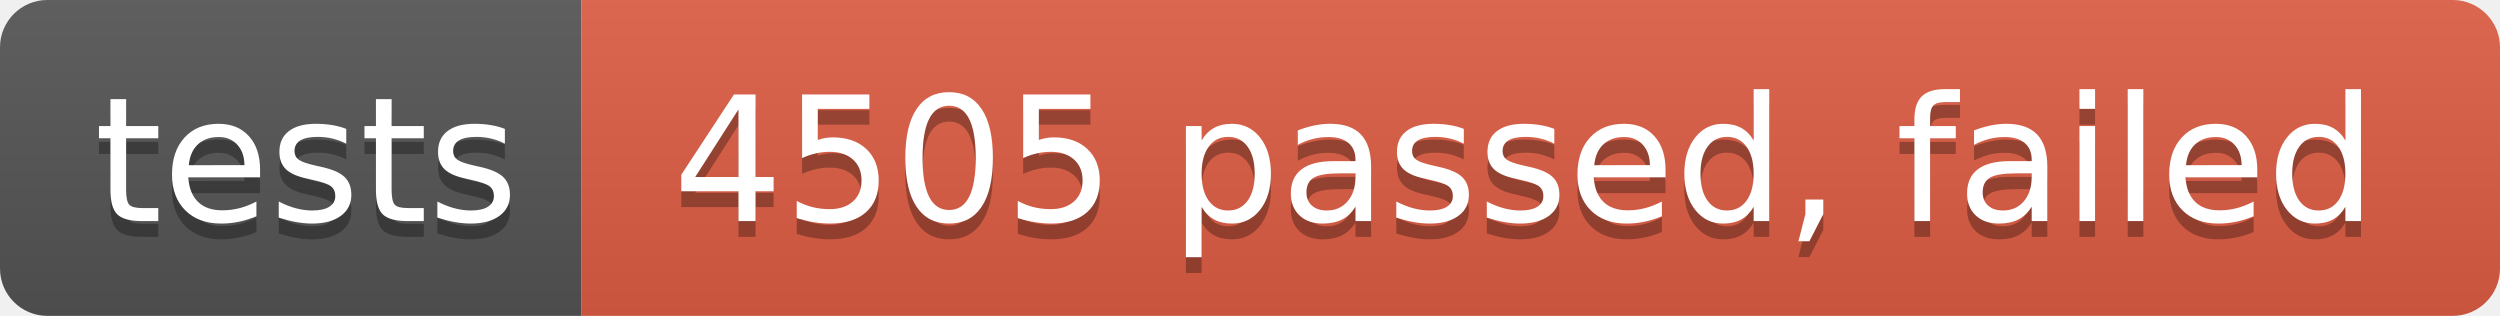
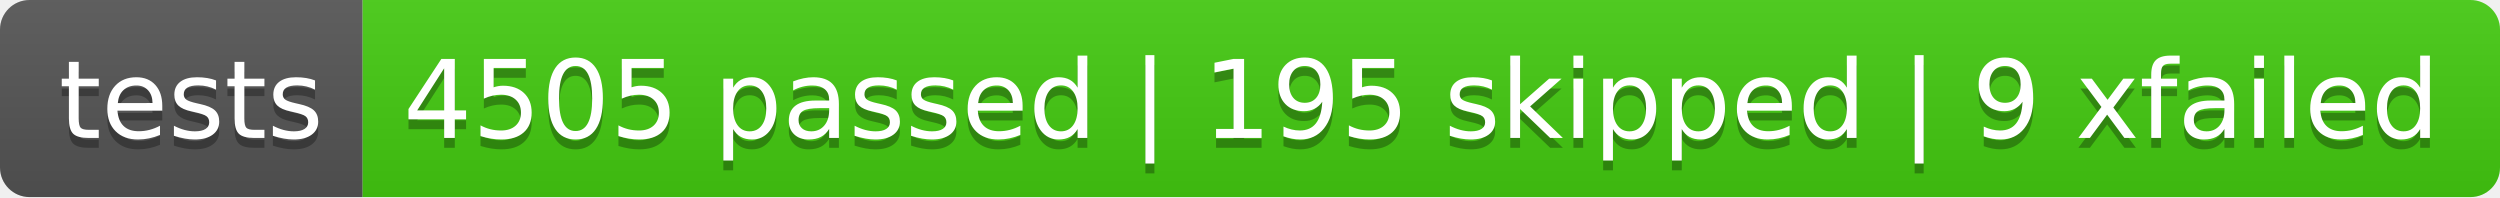
- <svg xmlns="http://www.w3.org/2000/svg" width="158.3" height="20">
+ <svg xmlns="http://www.w3.org/2000/svg" width="253.7" height="20">
  <linearGradient id="smooth" x2="0" y2="100%">
    <stop offset="0" stop-color="#bbb" stop-opacity=".1" />
    <stop offset="1" stop-opacity=".1" />
  </linearGradient>
  <clipPath id="round">
-     <rect width="158.3" height="20" rx="3" fill="#fff" />
+     <rect width="253.7" height="20" rx="3" fill="#fff" />
  </clipPath>
  <g clip-path="url(#round)">
    <rect width="36.8" height="20" fill="#555" />
-     <rect x="36.8" width="121.5" height="20" fill="#e05d44" />
-     <rect width="158.3" height="20" fill="url(#smooth)" />
+     <rect x="36.8" width="216.9" height="20" fill="#4c1" />
+     <rect width="253.7" height="20" fill="url(#smooth)" />
  </g>
  <g fill="#fff" text-anchor="middle" font-family="DejaVu Sans,Verdana,Geneva,sans-serif" font-size="110">
    <text x="194.0" y="150" fill="#010101" fill-opacity=".3" transform="scale(0.1)" textLength="268.0" lengthAdjust="spacing">tests</text>
    <text x="194.0" y="140" transform="scale(0.1)" textLength="268.0" lengthAdjust="spacing">tests</text>
-     <text x="965.5" y="150" fill="#010101" fill-opacity=".3" transform="scale(0.1)" textLength="1115.0" lengthAdjust="spacing">4505 passed,  failed</text>
-     <text x="965.5" y="140" transform="scale(0.1)" textLength="1115.0" lengthAdjust="spacing">4505 passed,  failed</text>
+     <text x="1442.5" y="150" fill="#010101" fill-opacity=".3" transform="scale(0.1)" textLength="2069.0" lengthAdjust="spacing">4505 passed | 195 skipped | 9 xfailed</text>
+     <text x="1442.5" y="140" transform="scale(0.1)" textLength="2069.0" lengthAdjust="spacing">4505 passed | 195 skipped | 9 xfailed</text>
  </g>
</svg>
